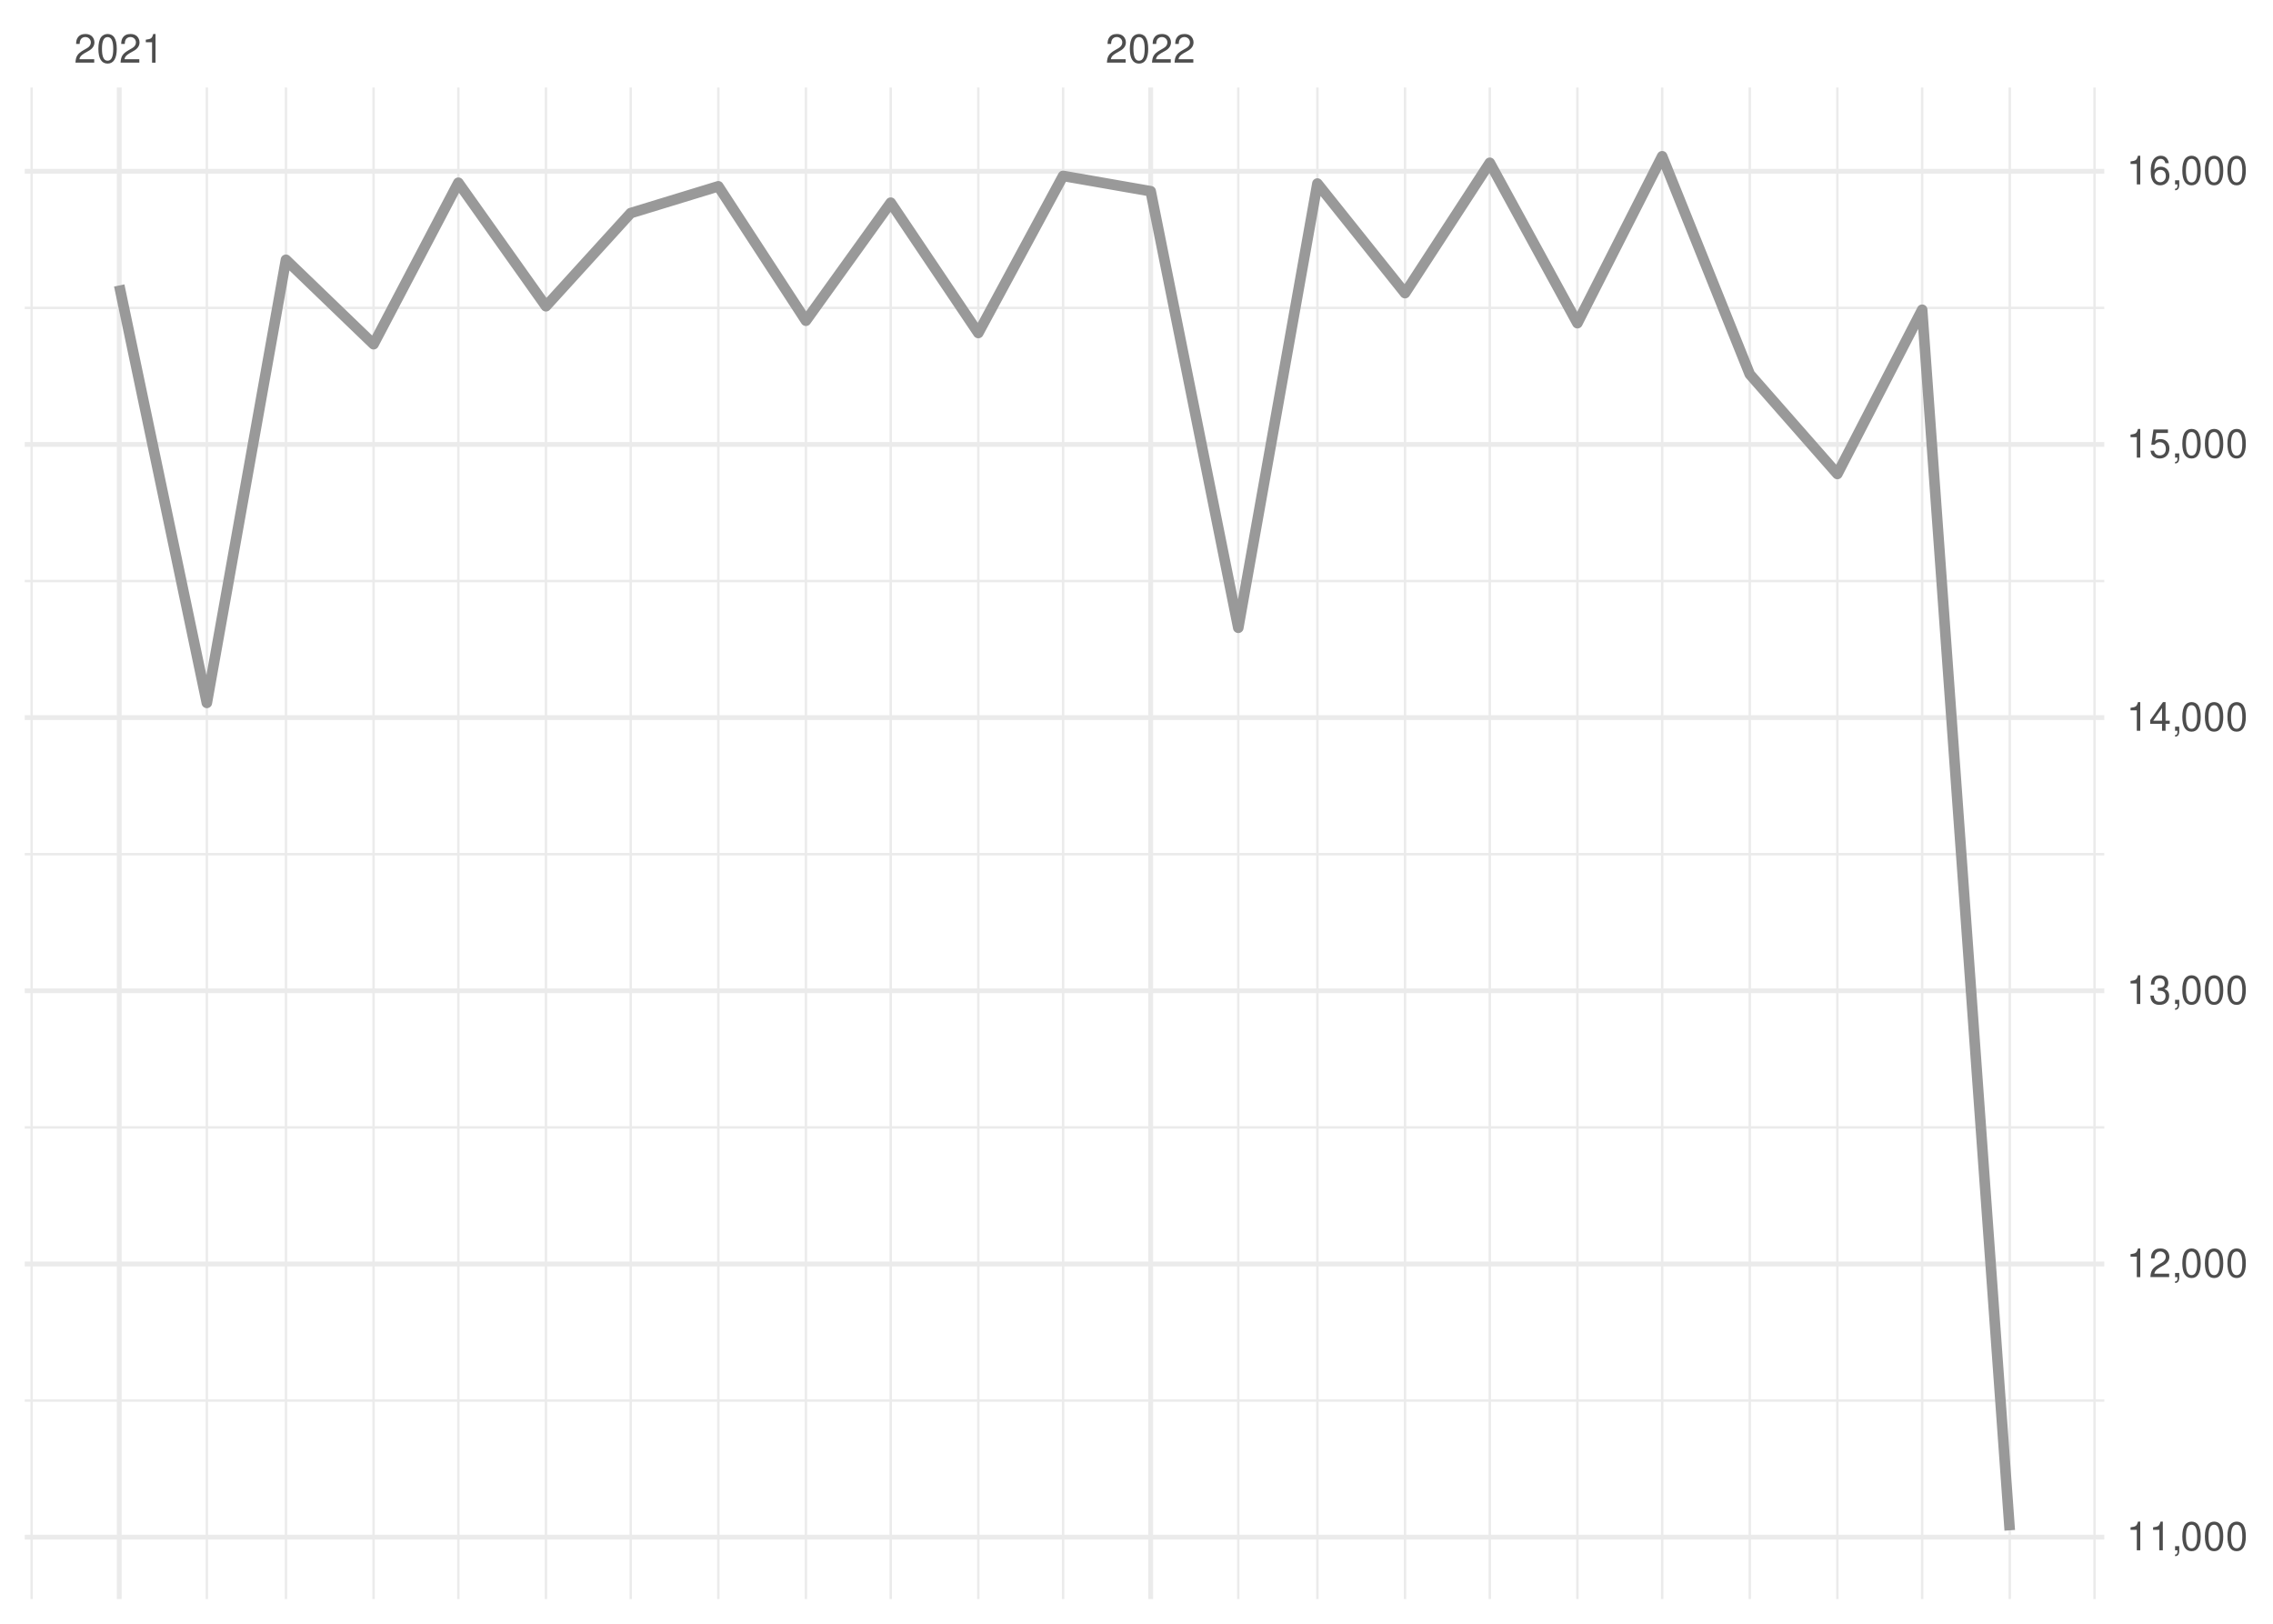
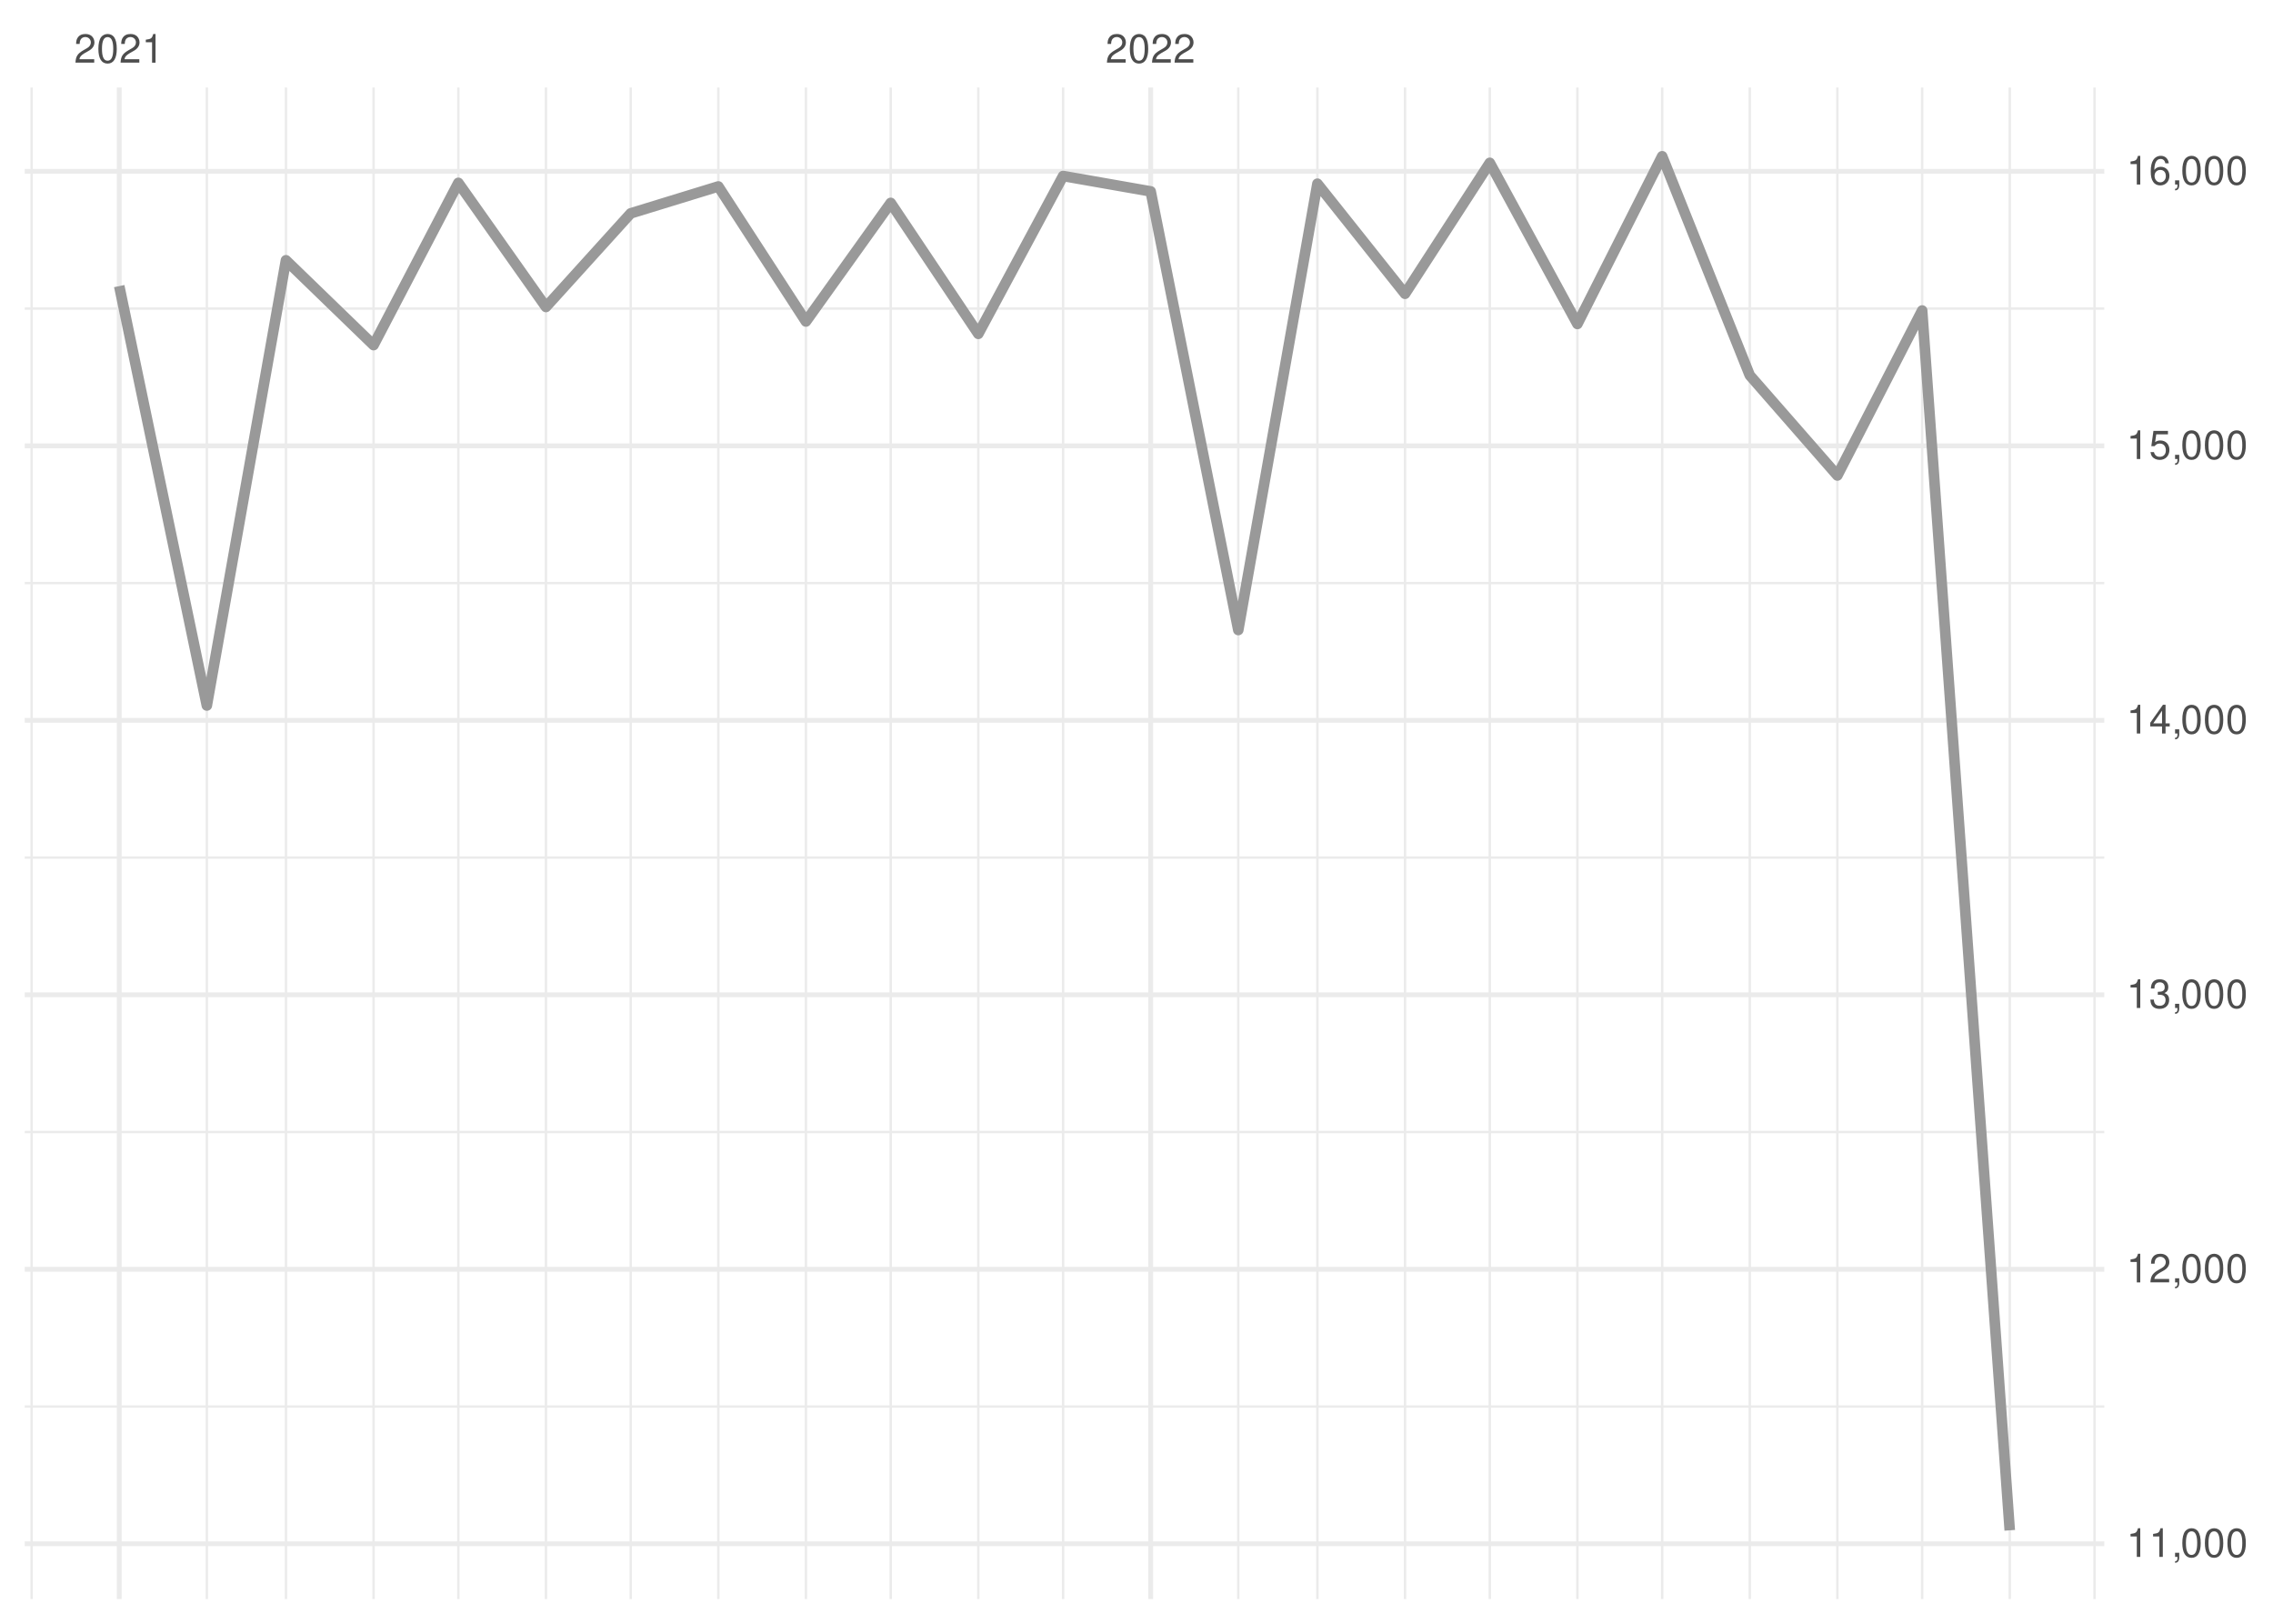
<svg xmlns="http://www.w3.org/2000/svg" xmlns:xlink="http://www.w3.org/1999/xlink" width="504pt" height="360pt" viewBox="0 0 504 360" version="1.1">
  <defs>
    <g>
      <symbol overflow="visible" id="glyph0-0">
        <path style="stroke:none;" d="" />
      </symbol>
      <symbol overflow="visible" id="glyph0-1">
        <path style="stroke:none;" d="M 4.453 -0.766 L 1.172 -0.766 C 1.25 -1.297 1.531 -1.625 2.297 -2.094 L 3.172 -2.594 C 4.047 -3.062 4.5 -3.719 4.5 -4.5 C 4.5 -5.031 4.281 -5.531 3.922 -5.875 C 3.547 -6.203 3.094 -6.359 2.5 -6.359 C 1.703 -6.359 1.125 -6.078 0.781 -5.531 C 0.547 -5.203 0.453 -4.797 0.438 -4.156 L 1.219 -4.156 C 1.234 -4.594 1.297 -4.844 1.406 -5.062 C 1.594 -5.438 2 -5.688 2.469 -5.688 C 3.172 -5.688 3.703 -5.172 3.703 -4.484 C 3.703 -3.969 3.406 -3.531 2.859 -3.219 L 2.047 -2.75 C 0.75 -2 0.375 -1.406 0.297 -0.016 L 4.453 -0.016 Z M 4.453 -0.766 " />
      </symbol>
      <symbol overflow="visible" id="glyph0-2">
        <path style="stroke:none;" d="M 2.422 -6.359 C 1.844 -6.359 1.312 -6.094 0.984 -5.672 C 0.578 -5.109 0.375 -4.25 0.375 -3.078 C 0.375 -0.938 1.078 0.203 2.422 0.203 C 3.734 0.203 4.453 -0.938 4.453 -3.031 C 4.453 -4.25 4.266 -5.078 3.859 -5.672 C 3.531 -6.109 3.016 -6.359 2.422 -6.359 Z M 2.422 -5.672 C 3.25 -5.672 3.672 -4.828 3.672 -3.094 C 3.672 -1.281 3.266 -0.438 2.406 -0.438 C 1.578 -0.438 1.172 -1.312 1.172 -3.062 C 1.172 -4.828 1.578 -5.672 2.422 -5.672 Z M 2.422 -5.672 " />
      </symbol>
      <symbol overflow="visible" id="glyph0-3">
        <path style="stroke:none;" d="M 2.281 -4.531 L 2.281 0 L 3.047 0 L 3.047 -6.359 L 2.547 -6.359 C 2.266 -5.391 2.094 -5.25 0.891 -5.094 L 0.891 -4.531 Z M 2.281 -4.531 " />
      </symbol>
      <symbol overflow="visible" id="glyph0-4">
        <path style="stroke:none;" d="M 0.766 -0.922 L 0.766 0 L 1.297 0 L 1.297 0.156 C 1.297 0.766 1.172 0.938 0.766 0.953 L 0.766 1.297 C 1.344 1.312 1.688 0.891 1.688 0.141 L 1.688 -0.922 Z M 0.766 -0.922 " />
      </symbol>
      <symbol overflow="visible" id="glyph0-5">
        <path style="stroke:none;" d="M 1.938 -2.922 L 2.359 -2.922 C 3.203 -2.922 3.656 -2.531 3.656 -1.766 C 3.656 -0.969 3.172 -0.484 2.375 -0.484 C 1.516 -0.484 1.109 -0.922 1.062 -1.844 L 0.281 -1.844 C 0.312 -1.344 0.406 -1 0.547 -0.719 C 0.875 -0.109 1.484 0.203 2.344 0.203 C 3.625 0.203 4.453 -0.578 4.453 -1.781 C 4.453 -2.594 4.141 -3.031 3.391 -3.297 C 3.969 -3.531 4.266 -3.969 4.266 -4.609 C 4.266 -5.703 3.547 -6.359 2.359 -6.359 C 1.109 -6.359 0.438 -5.656 0.406 -4.312 L 1.188 -4.312 C 1.203 -4.703 1.234 -4.922 1.328 -5.109 C 1.5 -5.469 1.891 -5.688 2.375 -5.688 C 3.062 -5.688 3.469 -5.266 3.469 -4.578 C 3.469 -4.141 3.312 -3.859 2.969 -3.719 C 2.766 -3.625 2.484 -3.594 1.938 -3.578 Z M 1.938 -2.922 " />
      </symbol>
      <symbol overflow="visible" id="glyph0-6">
        <path style="stroke:none;" d="M 2.875 -1.547 L 2.875 0 L 3.656 0 L 3.656 -1.547 L 4.578 -1.547 L 4.578 -2.234 L 3.656 -2.234 L 3.656 -6.359 L 3.078 -6.359 L 0.25 -2.359 L 0.25 -1.547 Z M 2.875 -2.234 L 0.922 -2.234 L 2.875 -5.047 Z M 2.875 -2.234 " />
      </symbol>
      <symbol overflow="visible" id="glyph0-7">
        <path style="stroke:none;" d="M 4.188 -6.234 L 0.969 -6.234 L 0.5 -2.844 L 1.219 -2.844 C 1.578 -3.266 1.875 -3.422 2.359 -3.422 C 3.203 -3.422 3.719 -2.844 3.719 -1.922 C 3.719 -1.031 3.203 -0.484 2.359 -0.484 C 1.688 -0.484 1.266 -0.828 1.078 -1.531 L 0.312 -1.531 C 0.406 -1.016 0.5 -0.781 0.688 -0.547 C 1.031 -0.078 1.672 0.203 2.375 0.203 C 3.641 0.203 4.516 -0.719 4.516 -2.031 C 4.516 -3.266 3.688 -4.109 2.5 -4.109 C 2.062 -4.109 1.703 -4 1.344 -3.734 L 1.594 -5.469 L 4.188 -5.469 Z M 4.188 -6.234 " />
      </symbol>
      <symbol overflow="visible" id="glyph0-8">
        <path style="stroke:none;" d="M 4.375 -4.703 C 4.234 -5.75 3.562 -6.359 2.609 -6.359 C 1.922 -6.359 1.312 -6.031 0.938 -5.453 C 0.547 -4.828 0.375 -4.062 0.375 -2.906 C 0.375 -1.828 0.531 -1.156 0.906 -0.594 C 1.234 -0.078 1.781 0.203 2.469 0.203 C 3.656 0.203 4.516 -0.688 4.516 -1.922 C 4.516 -3.094 3.719 -3.922 2.609 -3.922 C 1.984 -3.922 1.5 -3.688 1.172 -3.234 C 1.172 -4.797 1.672 -5.672 2.562 -5.672 C 3.109 -5.672 3.484 -5.328 3.609 -4.703 Z M 2.5 -3.234 C 3.25 -3.234 3.719 -2.703 3.719 -1.859 C 3.719 -1.062 3.188 -0.484 2.484 -0.484 C 1.766 -0.484 1.219 -1.094 1.219 -1.906 C 1.219 -2.688 1.734 -3.234 2.5 -3.234 Z M 2.5 -3.234 " />
      </symbol>
    </g>
    <clipPath id="clip1">
-       <path d="M 5.48 310 L 466.59 310 L 466.59 311 L 5.48 311 Z M 5.48 310 " />
+       <path d="M 5.48 311 L 466.59 311 L 466.59 313 L 5.48 313 Z M 5.48 311 " />
    </clipPath>
    <clipPath id="clip2">
-       <path d="M 5.48 249 L 466.59 249 L 466.59 251 L 5.48 251 Z M 5.48 249 " />
+       <path d="M 5.48 250 L 466.59 250 L 466.59 252 L 5.48 252 Z M 5.48 250 " />
    </clipPath>
    <clipPath id="clip3">
-       <path d="M 5.48 189 L 466.59 189 L 466.59 190 L 5.48 190 Z M 5.48 189 " />
+       <path d="M 5.48 189 L 466.59 189 L 466.59 191 L 5.48 191 Z M 5.48 189 " />
    </clipPath>
    <clipPath id="clip4">
-       <path d="M 5.48 128 L 466.59 128 L 466.59 130 L 5.48 130 Z M 5.48 128 " />
+       <path d="M 5.48 129 L 466.59 129 L 466.59 130 L 5.48 130 Z M 5.48 129 " />
    </clipPath>
    <clipPath id="clip5">
-       <path d="M 5.48 67 L 466.59 67 L 466.59 69 L 5.48 69 Z M 5.48 67 " />
+       <path d="M 5.48 68 L 466.59 68 L 466.59 69 L 5.48 69 Z M 5.48 68 " />
    </clipPath>
    <clipPath id="clip6">
      <path d="M 6 19.41 L 8 19.41 L 8 354.52 L 6 354.52 Z M 6 19.41 " />
    </clipPath>
    <clipPath id="clip7">
      <path d="M 45 19.41 L 47 19.41 L 47 354.52 L 45 354.52 Z M 45 19.41 " />
    </clipPath>
    <clipPath id="clip8">
      <path d="M 63 19.41 L 64 19.41 L 64 354.52 L 63 354.52 Z M 63 19.41 " />
    </clipPath>
    <clipPath id="clip9">
      <path d="M 82 19.41 L 84 19.41 L 84 354.52 L 82 354.52 Z M 82 19.41 " />
    </clipPath>
    <clipPath id="clip10">
      <path d="M 101 19.41 L 102 19.41 L 102 354.52 L 101 354.52 Z M 101 19.41 " />
    </clipPath>
    <clipPath id="clip11">
      <path d="M 120 19.41 L 122 19.41 L 122 354.52 L 120 354.52 Z M 120 19.41 " />
    </clipPath>
    <clipPath id="clip12">
      <path d="M 139 19.41 L 141 19.41 L 141 354.52 L 139 354.52 Z M 139 19.41 " />
    </clipPath>
    <clipPath id="clip13">
      <path d="M 159 19.41 L 160 19.41 L 160 354.52 L 159 354.52 Z M 159 19.41 " />
    </clipPath>
    <clipPath id="clip14">
      <path d="M 178 19.41 L 179 19.41 L 179 354.52 L 178 354.52 Z M 178 19.41 " />
    </clipPath>
    <clipPath id="clip15">
      <path d="M 197 19.41 L 198 19.41 L 198 354.52 L 197 354.52 Z M 197 19.41 " />
    </clipPath>
    <clipPath id="clip16">
      <path d="M 216 19.41 L 218 19.41 L 218 354.52 L 216 354.52 Z M 216 19.41 " />
    </clipPath>
    <clipPath id="clip17">
      <path d="M 235 19.41 L 236 19.41 L 236 354.52 L 235 354.52 Z M 235 19.41 " />
    </clipPath>
    <clipPath id="clip18">
      <path d="M 274 19.41 L 275 19.41 L 275 354.52 L 274 354.52 Z M 274 19.41 " />
    </clipPath>
    <clipPath id="clip19">
      <path d="M 291 19.41 L 293 19.41 L 293 354.52 L 291 354.52 Z M 291 19.41 " />
    </clipPath>
    <clipPath id="clip20">
      <path d="M 311 19.41 L 312 19.41 L 312 354.52 L 311 354.52 Z M 311 19.41 " />
    </clipPath>
    <clipPath id="clip21">
      <path d="M 330 19.41 L 331 19.41 L 331 354.52 L 330 354.52 Z M 330 19.41 " />
    </clipPath>
    <clipPath id="clip22">
      <path d="M 349 19.41 L 351 19.41 L 351 354.52 L 349 354.52 Z M 349 19.41 " />
    </clipPath>
    <clipPath id="clip23">
      <path d="M 368 19.41 L 369 19.41 L 369 354.52 L 368 354.52 Z M 368 19.41 " />
    </clipPath>
    <clipPath id="clip24">
      <path d="M 387 19.41 L 389 19.41 L 389 354.52 L 387 354.52 Z M 387 19.41 " />
    </clipPath>
    <clipPath id="clip25">
      <path d="M 407 19.41 L 408 19.41 L 408 354.52 L 407 354.52 Z M 407 19.41 " />
    </clipPath>
    <clipPath id="clip26">
      <path d="M 425 19.41 L 427 19.41 L 427 354.52 L 425 354.52 Z M 425 19.41 " />
    </clipPath>
    <clipPath id="clip27">
      <path d="M 445 19.41 L 446 19.41 L 446 354.52 L 445 354.52 Z M 445 19.41 " />
    </clipPath>
    <clipPath id="clip28">
      <path d="M 464 19.41 L 465 19.41 L 465 354.52 L 464 354.52 Z M 464 19.41 " />
    </clipPath>
    <clipPath id="clip29">
-       <path d="M 5.48 340 L 466.59 340 L 466.59 342 L 5.48 342 Z M 5.48 340 " />
+       <path d="M 5.48 341 L 466.59 341 L 466.59 343 L 5.48 343 Z M 5.48 341 " />
    </clipPath>
    <clipPath id="clip30">
-       <path d="M 5.48 279 L 466.59 279 L 466.59 281 L 5.48 281 Z M 5.48 279 " />
+       <path d="M 5.48 280 L 466.59 280 L 466.59 282 L 5.48 282 Z M 5.48 280 " />
    </clipPath>
    <clipPath id="clip31">
-       <path d="M 5.48 219 L 466.59 219 L 466.59 221 L 5.48 221 Z M 5.48 219 " />
+       <path d="M 5.48 220 L 466.59 220 L 466.59 222 L 5.48 222 Z M 5.48 220 " />
    </clipPath>
    <clipPath id="clip32">
-       <path d="M 5.48 158 L 466.59 158 L 466.59 160 L 5.48 160 Z M 5.48 158 " />
+       <path d="M 5.48 159 L 466.59 159 L 466.59 161 L 5.48 161 Z M 5.48 159 " />
    </clipPath>
    <clipPath id="clip33">
      <path d="M 5.48 98 L 466.59 98 L 466.59 100 L 5.48 100 Z M 5.48 98 " />
    </clipPath>
    <clipPath id="clip34">
      <path d="M 5.48 37 L 466.59 37 L 466.59 39 L 5.48 39 Z M 5.48 37 " />
    </clipPath>
    <clipPath id="clip35">
      <path d="M 25 19.41 L 27 19.41 L 27 354.52 L 25 354.52 Z M 25 19.41 " />
    </clipPath>
    <clipPath id="clip36">
      <path d="M 254 19.41 L 256 19.41 L 256 354.52 L 254 354.52 Z M 254 19.41 " />
    </clipPath>
  </defs>
  <g id="surface26">
    <rect x="0" y="0" width="504" height="360" style="fill:rgb(100%,100%,100%);fill-opacity:1;stroke:none;" />
    <g clip-path="url(#clip1)" clip-rule="nonzero">
-       <path style="fill:none;stroke-width:0.533;stroke-linecap:butt;stroke-linejoin:round;stroke:rgb(92.157%,92.157%,92.157%);stroke-opacity:1;stroke-miterlimit:10;" d="M 5.48 310.52 L 466.59 310.52 " />
+       <path style="fill:none;stroke-width:0.533;stroke-linecap:butt;stroke-linejoin:round;stroke:rgb(92.157%,92.157%,92.157%);stroke-opacity:1;stroke-miterlimit:10;" d="M 5.48 311.844 L 466.59 311.844 " />
    </g>
    <g clip-path="url(#clip2)" clip-rule="nonzero">
-       <path style="fill:none;stroke-width:0.533;stroke-linecap:butt;stroke-linejoin:round;stroke:rgb(92.157%,92.157%,92.157%);stroke-opacity:1;stroke-miterlimit:10;" d="M 5.48 249.953 L 466.59 249.953 " />
+       <path style="fill:none;stroke-width:0.533;stroke-linecap:butt;stroke-linejoin:round;stroke:rgb(92.157%,92.157%,92.157%);stroke-opacity:1;stroke-miterlimit:10;" d="M 5.48 250.984 L 466.59 250.984 " />
    </g>
    <g clip-path="url(#clip3)" clip-rule="nonzero">
-       <path style="fill:none;stroke-width:0.533;stroke-linecap:butt;stroke-linejoin:round;stroke:rgb(92.157%,92.157%,92.157%);stroke-opacity:1;stroke-miterlimit:10;" d="M 5.48 189.387 L 466.59 189.387 " />
+       <path style="fill:none;stroke-width:0.533;stroke-linecap:butt;stroke-linejoin:round;stroke:rgb(92.157%,92.157%,92.157%);stroke-opacity:1;stroke-miterlimit:10;" d="M 5.48 190.129 L 466.59 190.129 " />
    </g>
    <g clip-path="url(#clip4)" clip-rule="nonzero">
-       <path style="fill:none;stroke-width:0.533;stroke-linecap:butt;stroke-linejoin:round;stroke:rgb(92.157%,92.157%,92.157%);stroke-opacity:1;stroke-miterlimit:10;" d="M 5.48 128.824 L 466.59 128.824 " />
+       <path style="fill:none;stroke-width:0.533;stroke-linecap:butt;stroke-linejoin:round;stroke:rgb(92.157%,92.157%,92.157%);stroke-opacity:1;stroke-miterlimit:10;" d="M 5.48 129.273 L 466.59 129.273 " />
    </g>
    <g clip-path="url(#clip5)" clip-rule="nonzero">
-       <path style="fill:none;stroke-width:0.533;stroke-linecap:butt;stroke-linejoin:round;stroke:rgb(92.157%,92.157%,92.157%);stroke-opacity:1;stroke-miterlimit:10;" d="M 5.48 68.258 L 466.59 68.258 " />
+       <path style="fill:none;stroke-width:0.533;stroke-linecap:butt;stroke-linejoin:round;stroke:rgb(92.157%,92.157%,92.157%);stroke-opacity:1;stroke-miterlimit:10;" d="M 5.48 68.418 L 466.59 68.418 " />
    </g>
    <g clip-path="url(#clip6)" clip-rule="nonzero">
      <path style="fill:none;stroke-width:0.533;stroke-linecap:butt;stroke-linejoin:round;stroke:rgb(92.157%,92.157%,92.157%);stroke-opacity:1;stroke-miterlimit:10;" d="M 7.016 354.52 L 7.016 19.41 " />
    </g>
    <g clip-path="url(#clip7)" clip-rule="nonzero">
      <path style="fill:none;stroke-width:0.533;stroke-linecap:butt;stroke-linejoin:round;stroke:rgb(92.157%,92.157%,92.157%);stroke-opacity:1;stroke-miterlimit:10;" d="M 45.863 354.52 L 45.863 19.41 " />
    </g>
    <g clip-path="url(#clip8)" clip-rule="nonzero">
      <path style="fill:none;stroke-width:0.533;stroke-linecap:butt;stroke-linejoin:round;stroke:rgb(92.157%,92.157%,92.157%);stroke-opacity:1;stroke-miterlimit:10;" d="M 63.406 354.52 L 63.406 19.41 " />
    </g>
    <g clip-path="url(#clip9)" clip-rule="nonzero">
      <path style="fill:none;stroke-width:0.533;stroke-linecap:butt;stroke-linejoin:round;stroke:rgb(92.157%,92.157%,92.157%);stroke-opacity:1;stroke-miterlimit:10;" d="M 82.832 354.52 L 82.832 19.41 " />
    </g>
    <g clip-path="url(#clip10)" clip-rule="nonzero">
      <path style="fill:none;stroke-width:0.533;stroke-linecap:butt;stroke-linejoin:round;stroke:rgb(92.157%,92.157%,92.157%);stroke-opacity:1;stroke-miterlimit:10;" d="M 101.629 354.52 L 101.629 19.41 " />
    </g>
    <g clip-path="url(#clip11)" clip-rule="nonzero">
      <path style="fill:none;stroke-width:0.533;stroke-linecap:butt;stroke-linejoin:round;stroke:rgb(92.157%,92.157%,92.157%);stroke-opacity:1;stroke-miterlimit:10;" d="M 121.055 354.52 L 121.055 19.41 " />
    </g>
    <g clip-path="url(#clip12)" clip-rule="nonzero">
      <path style="fill:none;stroke-width:0.533;stroke-linecap:butt;stroke-linejoin:round;stroke:rgb(92.157%,92.157%,92.157%);stroke-opacity:1;stroke-miterlimit:10;" d="M 139.852 354.52 L 139.852 19.41 " />
    </g>
    <g clip-path="url(#clip13)" clip-rule="nonzero">
      <path style="fill:none;stroke-width:0.533;stroke-linecap:butt;stroke-linejoin:round;stroke:rgb(92.157%,92.157%,92.157%);stroke-opacity:1;stroke-miterlimit:10;" d="M 159.277 354.52 L 159.277 19.41 " />
    </g>
    <g clip-path="url(#clip14)" clip-rule="nonzero">
      <path style="fill:none;stroke-width:0.533;stroke-linecap:butt;stroke-linejoin:round;stroke:rgb(92.157%,92.157%,92.157%);stroke-opacity:1;stroke-miterlimit:10;" d="M 178.699 354.52 L 178.699 19.41 " />
    </g>
    <g clip-path="url(#clip15)" clip-rule="nonzero">
      <path style="fill:none;stroke-width:0.533;stroke-linecap:butt;stroke-linejoin:round;stroke:rgb(92.157%,92.157%,92.157%);stroke-opacity:1;stroke-miterlimit:10;" d="M 197.5 354.52 L 197.5 19.41 " />
    </g>
    <g clip-path="url(#clip16)" clip-rule="nonzero">
      <path style="fill:none;stroke-width:0.533;stroke-linecap:butt;stroke-linejoin:round;stroke:rgb(92.157%,92.157%,92.157%);stroke-opacity:1;stroke-miterlimit:10;" d="M 216.922 354.52 L 216.922 19.41 " />
    </g>
    <g clip-path="url(#clip17)" clip-rule="nonzero">
      <path style="fill:none;stroke-width:0.533;stroke-linecap:butt;stroke-linejoin:round;stroke:rgb(92.157%,92.157%,92.157%);stroke-opacity:1;stroke-miterlimit:10;" d="M 235.723 354.52 L 235.723 19.41 " />
    </g>
    <g clip-path="url(#clip18)" clip-rule="nonzero">
      <path style="fill:none;stroke-width:0.533;stroke-linecap:butt;stroke-linejoin:round;stroke:rgb(92.157%,92.157%,92.157%);stroke-opacity:1;stroke-miterlimit:10;" d="M 274.57 354.52 L 274.57 19.41 " />
    </g>
    <g clip-path="url(#clip19)" clip-rule="nonzero">
      <path style="fill:none;stroke-width:0.533;stroke-linecap:butt;stroke-linejoin:round;stroke:rgb(92.157%,92.157%,92.157%);stroke-opacity:1;stroke-miterlimit:10;" d="M 292.113 354.52 L 292.113 19.41 " />
    </g>
    <g clip-path="url(#clip20)" clip-rule="nonzero">
      <path style="fill:none;stroke-width:0.533;stroke-linecap:butt;stroke-linejoin:round;stroke:rgb(92.157%,92.157%,92.157%);stroke-opacity:1;stroke-miterlimit:10;" d="M 311.539 354.52 L 311.539 19.41 " />
    </g>
    <g clip-path="url(#clip21)" clip-rule="nonzero">
      <path style="fill:none;stroke-width:0.533;stroke-linecap:butt;stroke-linejoin:round;stroke:rgb(92.157%,92.157%,92.157%);stroke-opacity:1;stroke-miterlimit:10;" d="M 330.336 354.52 L 330.336 19.41 " />
    </g>
    <g clip-path="url(#clip22)" clip-rule="nonzero">
      <path style="fill:none;stroke-width:0.533;stroke-linecap:butt;stroke-linejoin:round;stroke:rgb(92.157%,92.157%,92.157%);stroke-opacity:1;stroke-miterlimit:10;" d="M 349.762 354.52 L 349.762 19.41 " />
    </g>
    <g clip-path="url(#clip23)" clip-rule="nonzero">
      <path style="fill:none;stroke-width:0.533;stroke-linecap:butt;stroke-linejoin:round;stroke:rgb(92.157%,92.157%,92.157%);stroke-opacity:1;stroke-miterlimit:10;" d="M 368.559 354.52 L 368.559 19.41 " />
    </g>
    <g clip-path="url(#clip24)" clip-rule="nonzero">
      <path style="fill:none;stroke-width:0.533;stroke-linecap:butt;stroke-linejoin:round;stroke:rgb(92.157%,92.157%,92.157%);stroke-opacity:1;stroke-miterlimit:10;" d="M 387.984 354.52 L 387.984 19.41 " />
    </g>
    <g clip-path="url(#clip25)" clip-rule="nonzero">
      <path style="fill:none;stroke-width:0.533;stroke-linecap:butt;stroke-linejoin:round;stroke:rgb(92.157%,92.157%,92.157%);stroke-opacity:1;stroke-miterlimit:10;" d="M 407.406 354.52 L 407.406 19.41 " />
    </g>
    <g clip-path="url(#clip26)" clip-rule="nonzero">
      <path style="fill:none;stroke-width:0.533;stroke-linecap:butt;stroke-linejoin:round;stroke:rgb(92.157%,92.157%,92.157%);stroke-opacity:1;stroke-miterlimit:10;" d="M 426.207 354.52 L 426.207 19.41 " />
    </g>
    <g clip-path="url(#clip27)" clip-rule="nonzero">
      <path style="fill:none;stroke-width:0.533;stroke-linecap:butt;stroke-linejoin:round;stroke:rgb(92.157%,92.157%,92.157%);stroke-opacity:1;stroke-miterlimit:10;" d="M 445.629 354.52 L 445.629 19.41 " />
    </g>
    <g clip-path="url(#clip28)" clip-rule="nonzero">
      <path style="fill:none;stroke-width:0.533;stroke-linecap:butt;stroke-linejoin:round;stroke:rgb(92.157%,92.157%,92.157%);stroke-opacity:1;stroke-miterlimit:10;" d="M 464.426 354.52 L 464.426 19.41 " />
    </g>
    <g clip-path="url(#clip29)" clip-rule="nonzero">
-       <path style="fill:none;stroke-width:1.067;stroke-linecap:butt;stroke-linejoin:round;stroke:rgb(92.157%,92.157%,92.157%);stroke-opacity:1;stroke-miterlimit:10;" d="M 5.48 340.801 L 466.59 340.801 " />
+       <path style="fill:none;stroke-width:1.067;stroke-linecap:butt;stroke-linejoin:round;stroke:rgb(92.157%,92.157%,92.157%);stroke-opacity:1;stroke-miterlimit:10;" d="M 5.48 342.27 L 466.59 342.27 " />
    </g>
    <g clip-path="url(#clip30)" clip-rule="nonzero">
-       <path style="fill:none;stroke-width:1.067;stroke-linecap:butt;stroke-linejoin:round;stroke:rgb(92.157%,92.157%,92.157%);stroke-opacity:1;stroke-miterlimit:10;" d="M 5.48 280.238 L 466.59 280.238 " />
+       <path style="fill:none;stroke-width:1.067;stroke-linecap:butt;stroke-linejoin:round;stroke:rgb(92.157%,92.157%,92.157%);stroke-opacity:1;stroke-miterlimit:10;" d="M 5.48 281.414 L 466.59 281.414 " />
    </g>
    <g clip-path="url(#clip31)" clip-rule="nonzero">
-       <path style="fill:none;stroke-width:1.067;stroke-linecap:butt;stroke-linejoin:round;stroke:rgb(92.157%,92.157%,92.157%);stroke-opacity:1;stroke-miterlimit:10;" d="M 5.48 219.672 L 466.59 219.672 " />
+       <path style="fill:none;stroke-width:1.067;stroke-linecap:butt;stroke-linejoin:round;stroke:rgb(92.157%,92.157%,92.157%);stroke-opacity:1;stroke-miterlimit:10;" d="M 5.48 220.559 L 466.59 220.559 " />
    </g>
    <g clip-path="url(#clip32)" clip-rule="nonzero">
-       <path style="fill:none;stroke-width:1.067;stroke-linecap:butt;stroke-linejoin:round;stroke:rgb(92.157%,92.157%,92.157%);stroke-opacity:1;stroke-miterlimit:10;" d="M 5.48 159.105 L 466.59 159.105 " />
+       <path style="fill:none;stroke-width:1.067;stroke-linecap:butt;stroke-linejoin:round;stroke:rgb(92.157%,92.157%,92.157%);stroke-opacity:1;stroke-miterlimit:10;" d="M 5.48 159.703 L 466.59 159.703 " />
    </g>
    <g clip-path="url(#clip33)" clip-rule="nonzero">
-       <path style="fill:none;stroke-width:1.067;stroke-linecap:butt;stroke-linejoin:round;stroke:rgb(92.157%,92.157%,92.157%);stroke-opacity:1;stroke-miterlimit:10;" d="M 5.48 98.539 L 466.59 98.539 " />
+       <path style="fill:none;stroke-width:1.067;stroke-linecap:butt;stroke-linejoin:round;stroke:rgb(92.157%,92.157%,92.157%);stroke-opacity:1;stroke-miterlimit:10;" d="M 5.48 98.848 L 466.59 98.848 " />
    </g>
    <g clip-path="url(#clip34)" clip-rule="nonzero">
-       <path style="fill:none;stroke-width:1.067;stroke-linecap:butt;stroke-linejoin:round;stroke:rgb(92.157%,92.157%,92.157%);stroke-opacity:1;stroke-miterlimit:10;" d="M 5.48 37.973 L 466.59 37.973 " />
+       <path style="fill:none;stroke-width:1.067;stroke-linecap:butt;stroke-linejoin:round;stroke:rgb(92.157%,92.157%,92.157%);stroke-opacity:1;stroke-miterlimit:10;" d="M 5.48 37.992 L 466.59 37.992 " />
    </g>
    <g clip-path="url(#clip35)" clip-rule="nonzero">
      <path style="fill:none;stroke-width:1.067;stroke-linecap:butt;stroke-linejoin:round;stroke:rgb(92.157%,92.157%,92.157%);stroke-opacity:1;stroke-miterlimit:10;" d="M 26.438 354.52 L 26.438 19.41 " />
    </g>
    <g clip-path="url(#clip36)" clip-rule="nonzero">
      <path style="fill:none;stroke-width:1.067;stroke-linecap:butt;stroke-linejoin:round;stroke:rgb(92.157%,92.157%,92.157%);stroke-opacity:1;stroke-miterlimit:10;" d="M 255.145 354.52 L 255.145 19.41 " />
    </g>
-     <path style="fill:none;stroke-width:2.347;stroke-linecap:butt;stroke-linejoin:round;stroke:rgb(60%,60%,60%);stroke-opacity:1;stroke-miterlimit:10;" d="M 26.438 63.289 L 45.863 155.836 L 63.406 57.598 L 82.832 76.312 L 101.629 40.52 L 121.055 67.895 L 139.852 47.242 L 159.277 41.305 L 178.699 71.105 L 197.5 44.938 L 216.922 73.828 L 235.723 39.004 L 255.145 42.395 L 274.57 139.18 L 292.113 40.699 L 311.539 64.988 L 330.336 36.098 L 349.762 71.648 L 368.559 34.645 L 387.984 82.973 L 407.406 105.082 L 426.207 68.68 L 445.629 339.289 " />
+     <path style="fill:none;stroke-width:2.347;stroke-linecap:butt;stroke-linejoin:round;stroke:rgb(60%,60%,60%);stroke-opacity:1;stroke-miterlimit:10;" d="M 26.438 63.43 L 45.863 156.418 L 63.406 57.707 L 82.832 76.512 L 101.629 40.547 L 121.055 68.055 L 139.852 47.301 L 159.277 41.336 L 178.699 71.277 L 197.5 44.988 L 216.922 74.016 L 235.723 39.023 L 255.145 42.434 L 274.57 139.68 L 292.113 40.73 L 311.539 65.133 L 330.336 36.105 L 349.762 71.828 L 368.559 34.645 L 387.984 83.207 L 407.406 105.418 L 426.207 68.844 L 445.629 339.289 " />
    <g style="fill:rgb(30.196%,30.196%,30.196%);fill-opacity:1;">
      <use xlink:href="#glyph0-1" x="16.438" y="13.896" />
      <use xlink:href="#glyph0-2" x="21.438" y="13.896" />
      <use xlink:href="#glyph0-1" x="26.438" y="13.896" />
      <use xlink:href="#glyph0-3" x="31.438" y="13.896" />
    </g>
    <g style="fill:rgb(30.196%,30.196%,30.196%);fill-opacity:1;">
      <use xlink:href="#glyph0-1" x="245.145" y="13.896" />
      <use xlink:href="#glyph0-2" x="250.145" y="13.896" />
      <use xlink:href="#glyph0-1" x="255.145" y="13.896" />
      <use xlink:href="#glyph0-1" x="260.145" y="13.896" />
    </g>
    <g style="fill:rgb(30.196%,30.196%,30.196%);fill-opacity:1;">
-       <use xlink:href="#glyph0-3" x="471.52" y="343.716" />
-       <use xlink:href="#glyph0-3" x="476.52" y="343.716" />
-       <use xlink:href="#glyph0-4" x="481.52" y="343.716" />
-       <use xlink:href="#glyph0-2" x="483.52" y="343.716" />
-       <use xlink:href="#glyph0-2" x="488.52" y="343.716" />
-       <use xlink:href="#glyph0-2" x="493.52" y="343.716" />
-     </g>
-     <g style="fill:rgb(30.196%,30.196%,30.196%);fill-opacity:1;">
-       <use xlink:href="#glyph0-3" x="471.52" y="283.153" />
-       <use xlink:href="#glyph0-1" x="476.52" y="283.153" />
-       <use xlink:href="#glyph0-4" x="481.52" y="283.153" />
-       <use xlink:href="#glyph0-2" x="483.52" y="283.153" />
-       <use xlink:href="#glyph0-2" x="488.52" y="283.153" />
-       <use xlink:href="#glyph0-2" x="493.52" y="283.153" />
-     </g>
-     <g style="fill:rgb(30.196%,30.196%,30.196%);fill-opacity:1;">
-       <use xlink:href="#glyph0-3" x="471.52" y="222.587" />
-       <use xlink:href="#glyph0-5" x="476.52" y="222.587" />
-       <use xlink:href="#glyph0-4" x="481.52" y="222.587" />
-       <use xlink:href="#glyph0-2" x="483.52" y="222.587" />
-       <use xlink:href="#glyph0-2" x="488.52" y="222.587" />
-       <use xlink:href="#glyph0-2" x="493.52" y="222.587" />
-     </g>
-     <g style="fill:rgb(30.196%,30.196%,30.196%);fill-opacity:1;">
-       <use xlink:href="#glyph0-3" x="471.52" y="162.021" />
-       <use xlink:href="#glyph0-6" x="476.52" y="162.021" />
-       <use xlink:href="#glyph0-4" x="481.52" y="162.021" />
-       <use xlink:href="#glyph0-2" x="483.52" y="162.021" />
-       <use xlink:href="#glyph0-2" x="488.52" y="162.021" />
-       <use xlink:href="#glyph0-2" x="493.52" y="162.021" />
-     </g>
-     <g style="fill:rgb(30.196%,30.196%,30.196%);fill-opacity:1;">
-       <use xlink:href="#glyph0-3" x="471.52" y="101.454" />
-       <use xlink:href="#glyph0-7" x="476.52" y="101.454" />
-       <use xlink:href="#glyph0-4" x="481.52" y="101.454" />
-       <use xlink:href="#glyph0-2" x="483.52" y="101.454" />
-       <use xlink:href="#glyph0-2" x="488.52" y="101.454" />
-       <use xlink:href="#glyph0-2" x="493.52" y="101.454" />
-     </g>
-     <g style="fill:rgb(30.196%,30.196%,30.196%);fill-opacity:1;">
-       <use xlink:href="#glyph0-3" x="471.52" y="40.888" />
-       <use xlink:href="#glyph0-8" x="476.52" y="40.888" />
-       <use xlink:href="#glyph0-4" x="481.52" y="40.888" />
-       <use xlink:href="#glyph0-2" x="483.52" y="40.888" />
-       <use xlink:href="#glyph0-2" x="488.52" y="40.888" />
-       <use xlink:href="#glyph0-2" x="493.52" y="40.888" />
+       <use xlink:href="#glyph0-3" x="471.52" y="345.185" />
+       <use xlink:href="#glyph0-3" x="476.52" y="345.185" />
+       <use xlink:href="#glyph0-4" x="481.52" y="345.185" />
+       <use xlink:href="#glyph0-2" x="483.52" y="345.185" />
+       <use xlink:href="#glyph0-2" x="488.52" y="345.185" />
+       <use xlink:href="#glyph0-2" x="493.52" y="345.185" />
+     </g>
+     <g style="fill:rgb(30.196%,30.196%,30.196%);fill-opacity:1;">
+       <use xlink:href="#glyph0-3" x="471.52" y="284.329" />
+       <use xlink:href="#glyph0-1" x="476.52" y="284.329" />
+       <use xlink:href="#glyph0-4" x="481.52" y="284.329" />
+       <use xlink:href="#glyph0-2" x="483.52" y="284.329" />
+       <use xlink:href="#glyph0-2" x="488.52" y="284.329" />
+       <use xlink:href="#glyph0-2" x="493.52" y="284.329" />
+     </g>
+     <g style="fill:rgb(30.196%,30.196%,30.196%);fill-opacity:1;">
+       <use xlink:href="#glyph0-3" x="471.52" y="223.474" />
+       <use xlink:href="#glyph0-5" x="476.52" y="223.474" />
+       <use xlink:href="#glyph0-4" x="481.52" y="223.474" />
+       <use xlink:href="#glyph0-2" x="483.52" y="223.474" />
+       <use xlink:href="#glyph0-2" x="488.52" y="223.474" />
+       <use xlink:href="#glyph0-2" x="493.52" y="223.474" />
+     </g>
+     <g style="fill:rgb(30.196%,30.196%,30.196%);fill-opacity:1;">
+       <use xlink:href="#glyph0-3" x="471.52" y="162.618" />
+       <use xlink:href="#glyph0-6" x="476.52" y="162.618" />
+       <use xlink:href="#glyph0-4" x="481.52" y="162.618" />
+       <use xlink:href="#glyph0-2" x="483.52" y="162.618" />
+       <use xlink:href="#glyph0-2" x="488.52" y="162.618" />
+       <use xlink:href="#glyph0-2" x="493.52" y="162.618" />
+     </g>
+     <g style="fill:rgb(30.196%,30.196%,30.196%);fill-opacity:1;">
+       <use xlink:href="#glyph0-3" x="471.52" y="101.763" />
+       <use xlink:href="#glyph0-7" x="476.52" y="101.763" />
+       <use xlink:href="#glyph0-4" x="481.52" y="101.763" />
+       <use xlink:href="#glyph0-2" x="483.52" y="101.763" />
+       <use xlink:href="#glyph0-2" x="488.52" y="101.763" />
+       <use xlink:href="#glyph0-2" x="493.52" y="101.763" />
+     </g>
+     <g style="fill:rgb(30.196%,30.196%,30.196%);fill-opacity:1;">
+       <use xlink:href="#glyph0-3" x="471.52" y="40.907" />
+       <use xlink:href="#glyph0-8" x="476.52" y="40.907" />
+       <use xlink:href="#glyph0-4" x="481.52" y="40.907" />
+       <use xlink:href="#glyph0-2" x="483.52" y="40.907" />
+       <use xlink:href="#glyph0-2" x="488.52" y="40.907" />
+       <use xlink:href="#glyph0-2" x="493.52" y="40.907" />
    </g>
  </g>
</svg>
